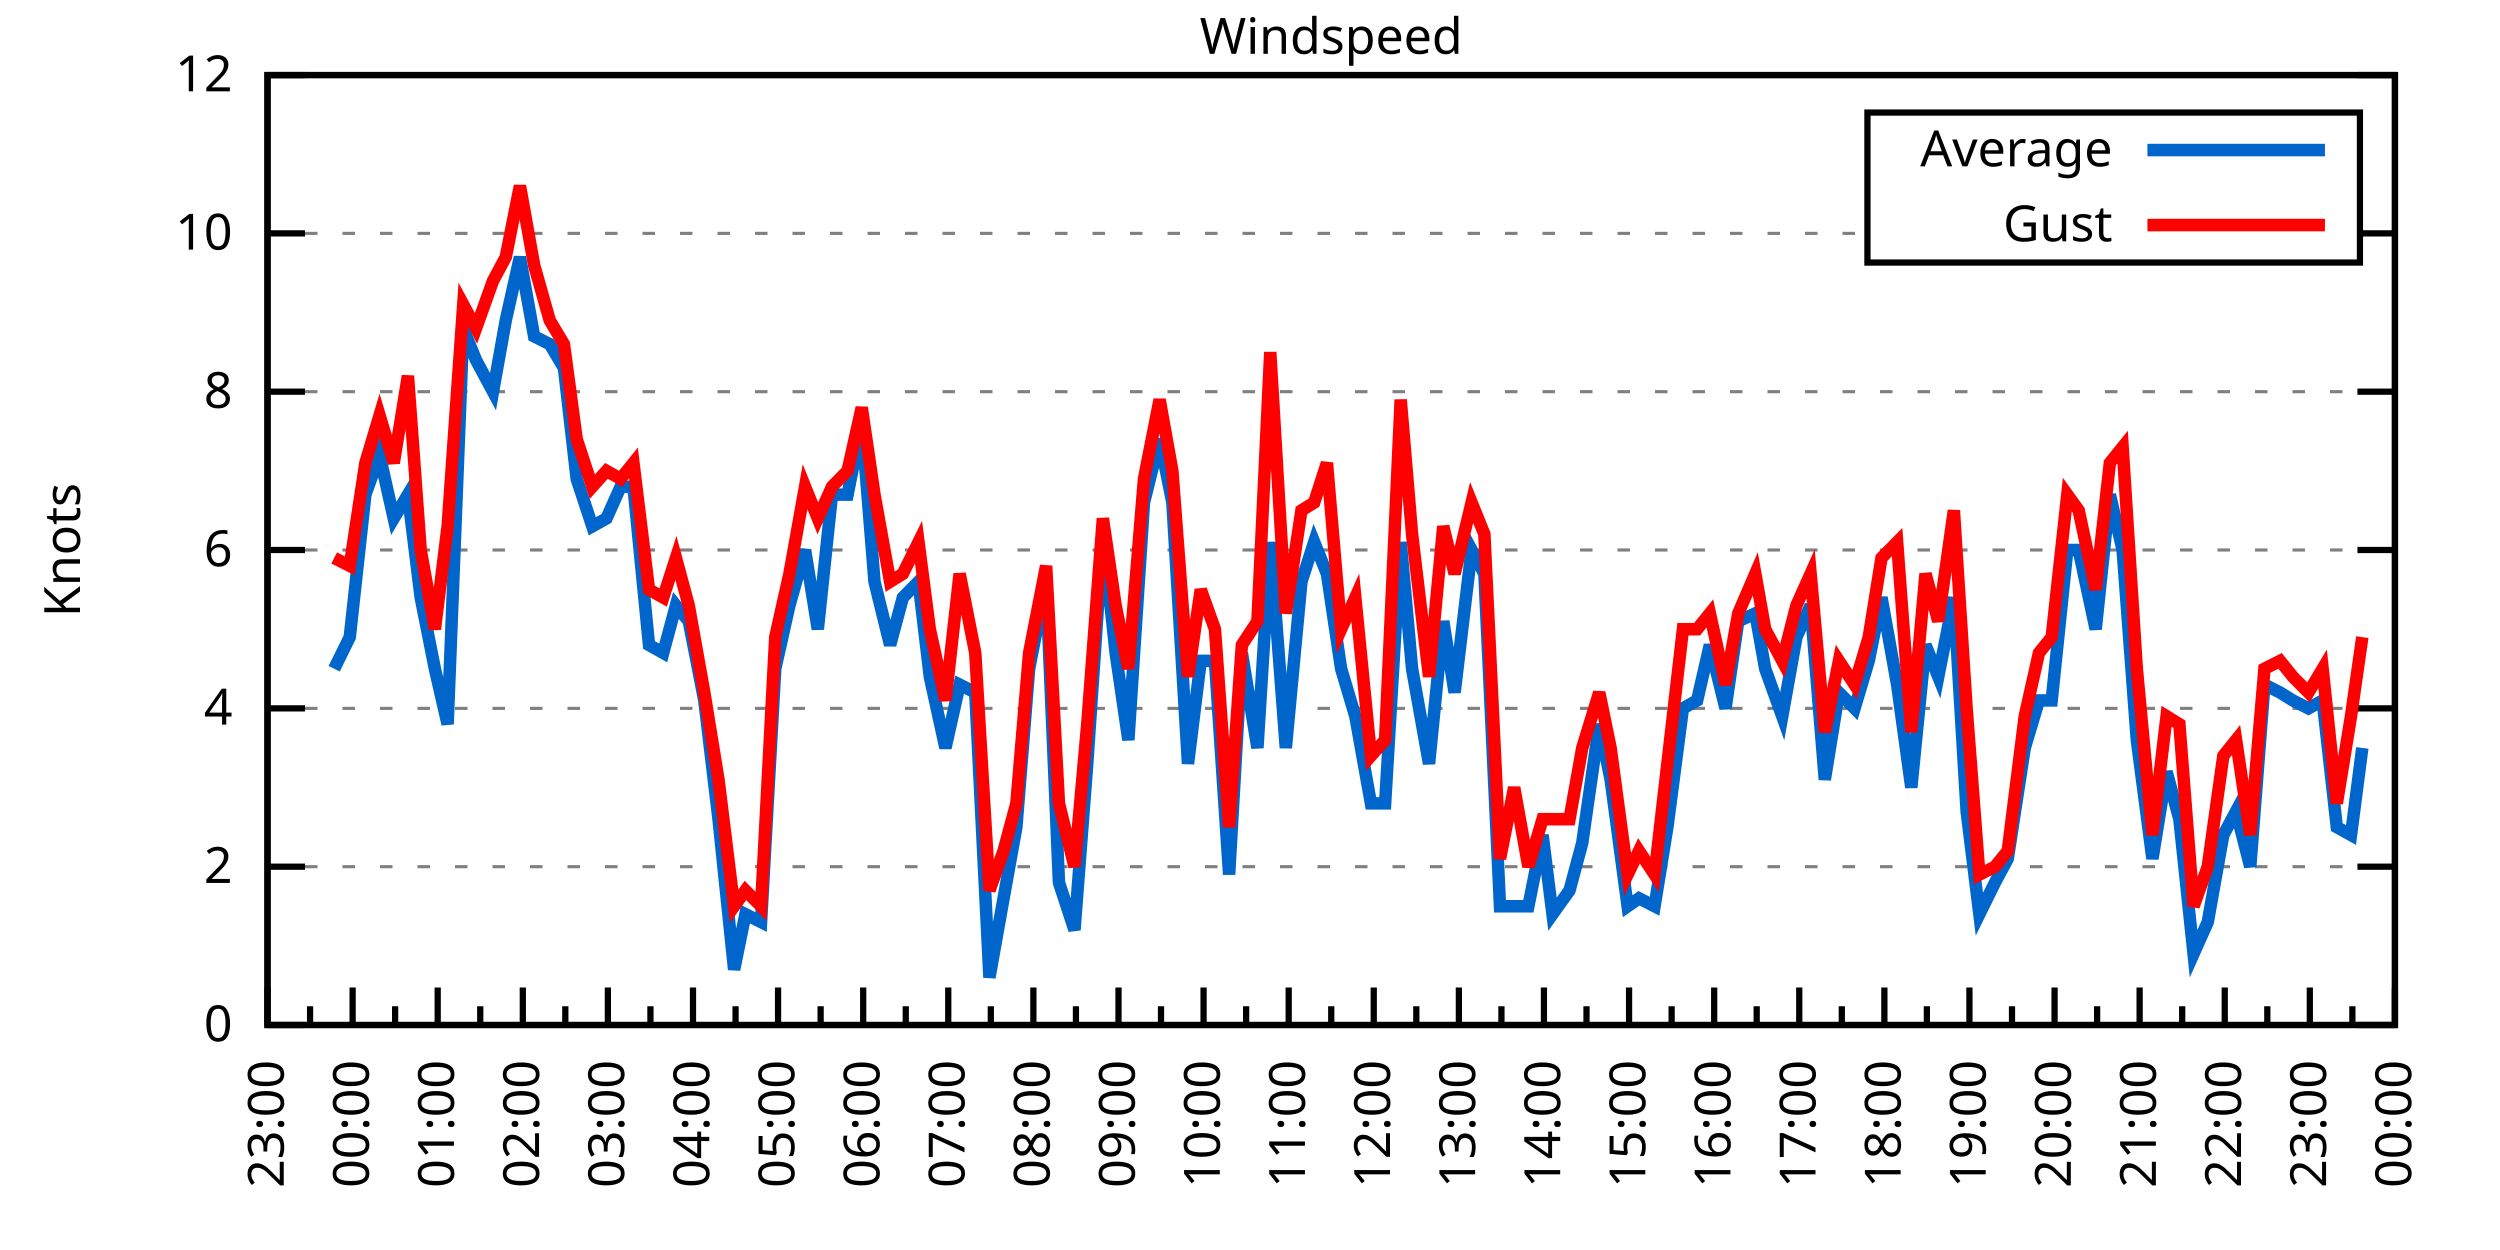
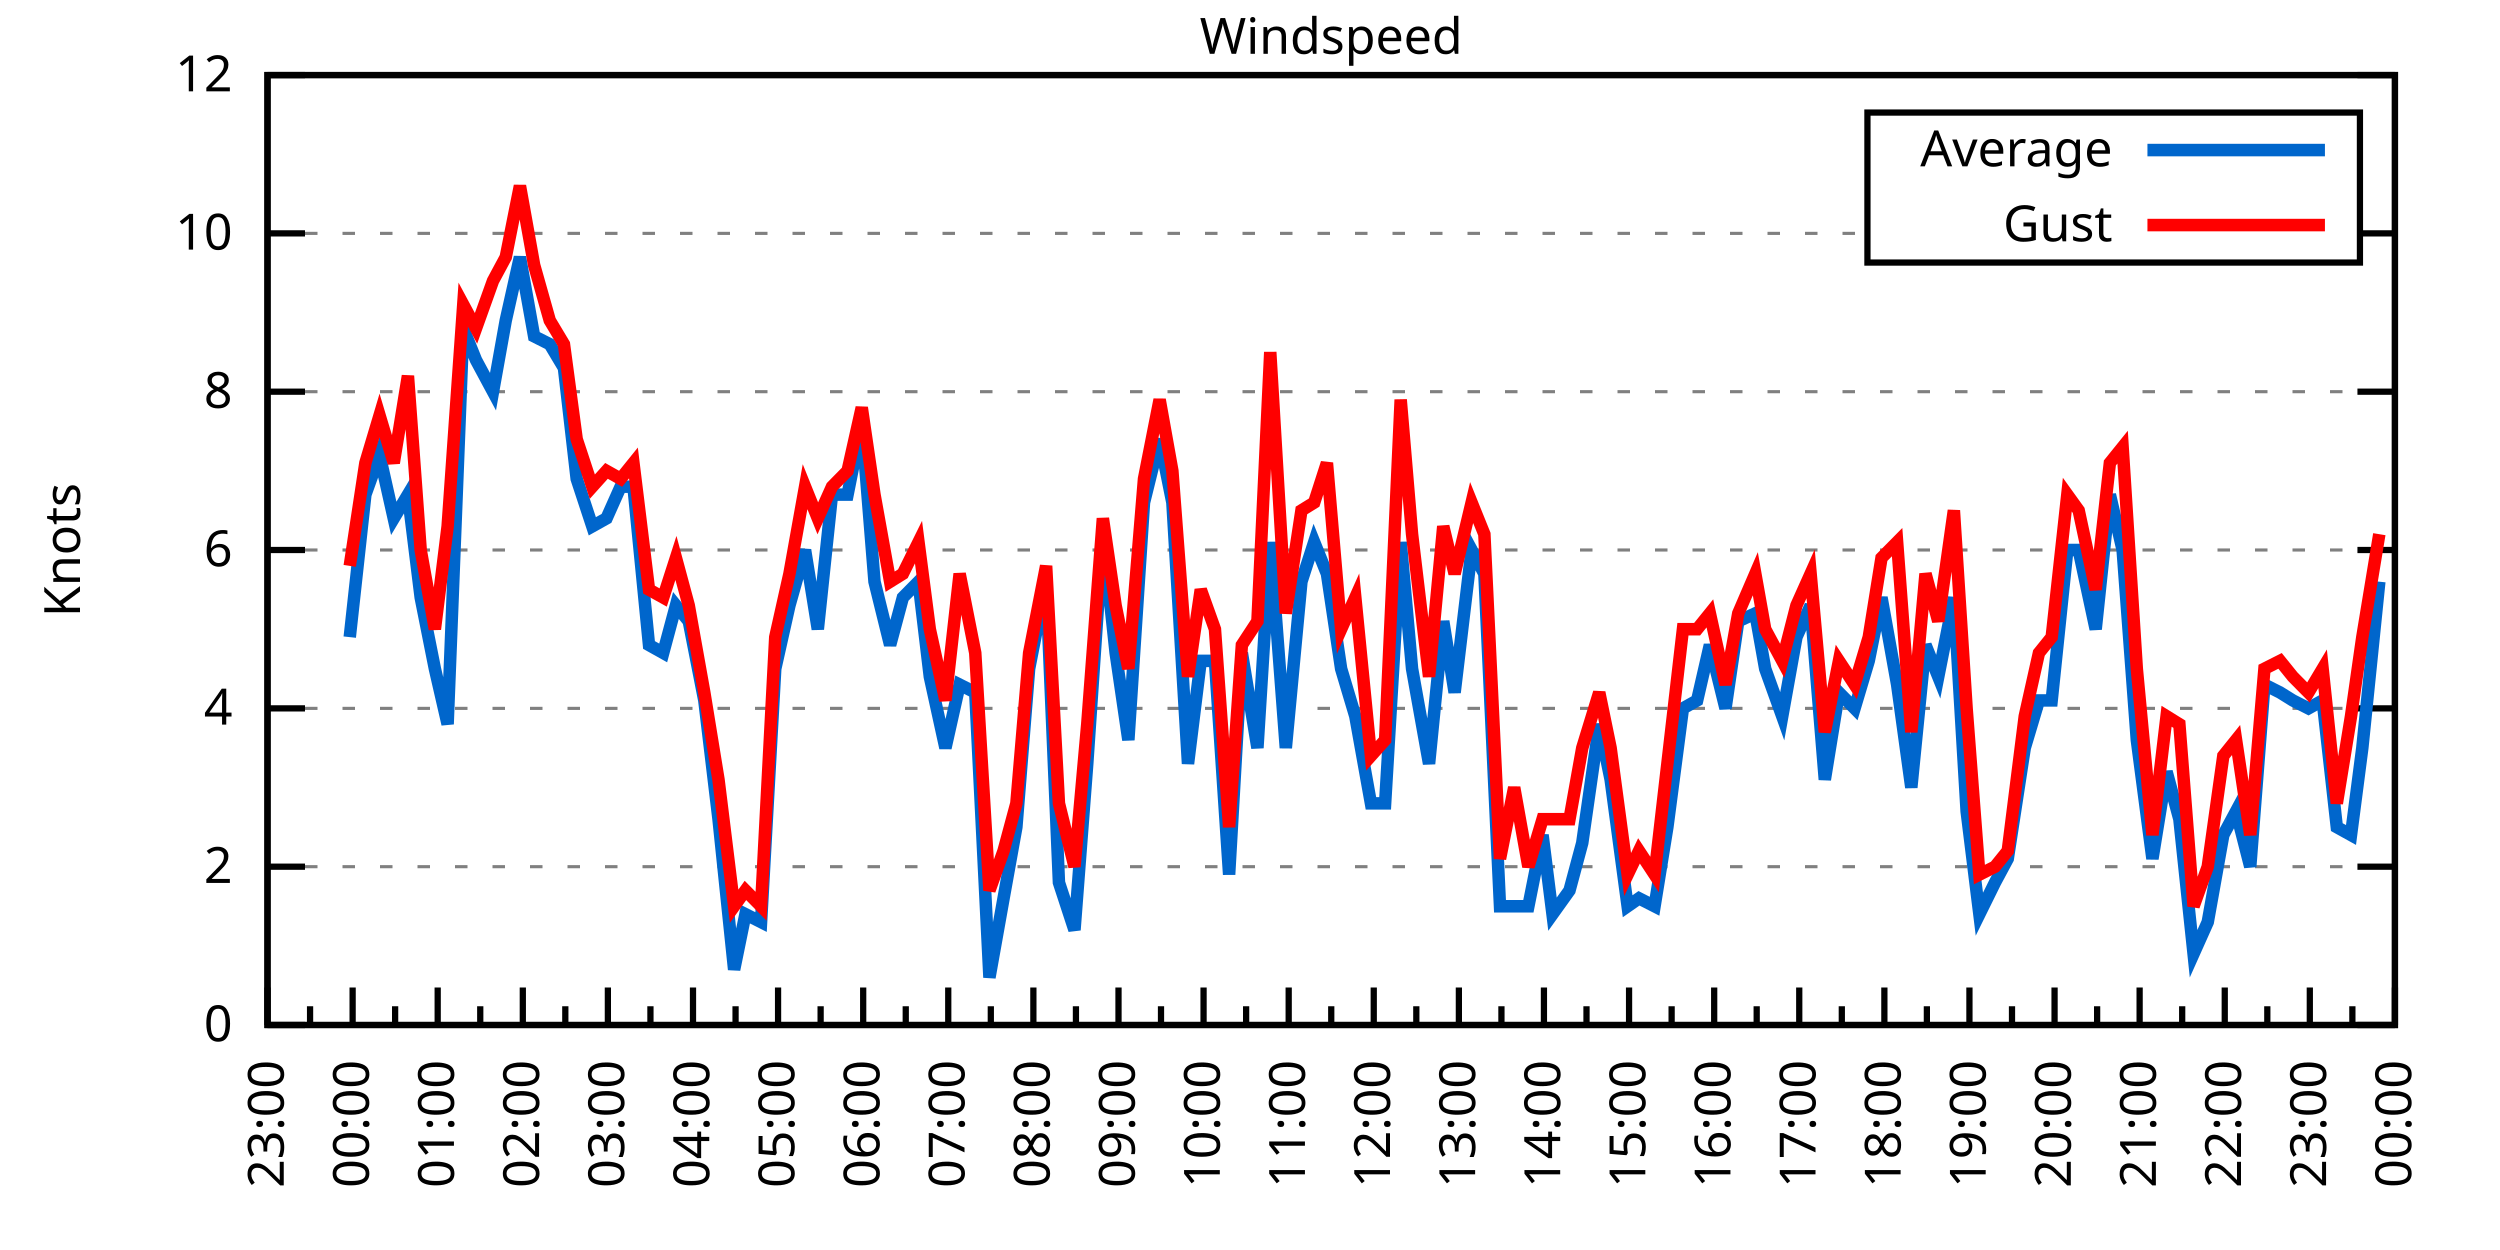
<svg xmlns="http://www.w3.org/2000/svg" xmlns:xlink="http://www.w3.org/1999/xlink" width="400" height="200" viewBox="0 0 400 200">
  <g id="gnuplot_canvas">
    <rect x="0" y="0" width="400" height="200" fill="none" />
    <defs>
      <circle id="gpDot" r="0.5" stroke-width="0.5" stroke="currentColor" />
      <path id="gpPt0" stroke-width="0.333" stroke="currentColor" d="M-1,0 h2 M0,-1 v2" />
      <path id="gpPt1" stroke-width="0.333" stroke="currentColor" d="M-1,-1 L1,1 M1,-1 L-1,1" />
      <path id="gpPt2" stroke-width="0.333" stroke="currentColor" d="M-1,0 L1,0 M0,-1 L0,1 M-1,-1 L1,1 M-1,1 L1,-1" />
      <rect id="gpPt3" stroke-width="0.333" stroke="currentColor" x="-1" y="-1" width="2" height="2" />
      <rect id="gpPt4" stroke-width="0.333" stroke="currentColor" fill="currentColor" x="-1" y="-1" width="2" height="2" />
      <circle id="gpPt5" stroke-width="0.333" stroke="currentColor" cx="0" cy="0" r="1" />
      <use xlink:href="#gpPt5" id="gpPt6" fill="currentColor" stroke="none" />
      <path id="gpPt7" stroke-width="0.333" stroke="currentColor" d="M0,-1.33 L-1.33,0.67 L1.33,0.67 z" />
      <use xlink:href="#gpPt7" id="gpPt8" fill="currentColor" stroke="none" />
      <use xlink:href="#gpPt7" id="gpPt9" stroke="currentColor" transform="rotate(180)" />
      <use xlink:href="#gpPt9" id="gpPt10" fill="currentColor" stroke="none" />
      <use xlink:href="#gpPt3" id="gpPt11" stroke="currentColor" transform="rotate(45)" />
      <use xlink:href="#gpPt11" id="gpPt12" fill="currentColor" stroke="none" />
      <path id="gpPt13" stroke-width="0.333" stroke="currentColor" d="M0,1.330 L1.265,0.411 L0.782,-1.067 L-0.782,-1.076 L-1.265,0.411 z" />
      <use xlink:href="#gpPt13" id="gpPt14" fill="currentColor" stroke="none" />
      <filter id="textbox" filterUnits="objectBoundingBox" x="0" y="0" height="1" width="1">
        <feFlood flood-color="white" flood-opacity="1" result="bgnd" />
        <feComposite in="SourceGraphic" in2="bgnd" operator="atop" />
      </filter>
      <filter id="greybox" filterUnits="objectBoundingBox" x="0" y="0" height="1" width="1">
        <feFlood flood-color="lightgrey" flood-opacity="1" result="grey" />
        <feComposite in="SourceGraphic" in2="grey" operator="atop" />
      </filter>
    </defs>
    <g fill="none" color="white" stroke="currentColor" stroke-width="1.00" stroke-linecap="butt" stroke-linejoin="miter">
</g>
    <g fill="none" color="black" stroke="currentColor" stroke-width="1.00" stroke-linecap="butt" stroke-linejoin="miter">
      <g stroke="none" shape-rendering="crispEdges">
        <polygon fill="rgb(255, 255, 255)" points="42.80,164.00 383.18,164.00 383.18,12.02 42.80,12.02 " />
      </g>
    </g>
    <g fill="none" color="black" stroke="currentColor" stroke-width="1.00" stroke-linecap="butt" stroke-linejoin="miter">
</g>
    <g fill="none" color="black" stroke="black" stroke-width="0.50" stroke-linecap="butt" stroke-linejoin="miter">
</g>
    <g fill="none" color="gray" stroke="currentColor" stroke-width="0.50" stroke-linecap="butt" stroke-linejoin="miter">
      <path stroke="gray" stroke-dasharray="2,4" class="gridline" d="M42.80,164.00 L383.19,164.00  " />
    </g>
    <g fill="none" color="gray" stroke="gray" stroke-width="1.00" stroke-linecap="butt" stroke-linejoin="miter">
</g>
    <g fill="none" color="black" stroke="currentColor" stroke-width="1.00" stroke-linecap="butt" stroke-linejoin="miter">
      <path stroke="black" d="M42.80,164.00 L48.80,164.00 M383.19,164.00 L377.19,164.00  " />
      <g transform="translate(37.20,166.60)" stroke="none" fill="black" font-family="Sans" font-size="8.00" text-anchor="end">
        <text>
          <tspan font-family="Sans"> 0</tspan>
        </text>
      </g>
    </g>
    <g fill="none" color="black" stroke="currentColor" stroke-width="1.00" stroke-linecap="butt" stroke-linejoin="miter">
</g>
    <g fill="none" color="black" stroke="black" stroke-width="0.50" stroke-linecap="butt" stroke-linejoin="miter">
</g>
    <g fill="none" color="gray" stroke="currentColor" stroke-width="0.50" stroke-linecap="butt" stroke-linejoin="miter">
      <path stroke="gray" stroke-dasharray="2,4" class="gridline" d="M42.80,138.67 L383.19,138.67  " />
    </g>
    <g fill="none" color="gray" stroke="gray" stroke-width="1.00" stroke-linecap="butt" stroke-linejoin="miter">
</g>
    <g fill="none" color="black" stroke="currentColor" stroke-width="1.00" stroke-linecap="butt" stroke-linejoin="miter">
      <path stroke="black" d="M42.80,138.67 L48.80,138.67 M383.19,138.67 L377.19,138.67  " />
      <g transform="translate(37.20,141.27)" stroke="none" fill="black" font-family="Sans" font-size="8.00" text-anchor="end">
        <text>
          <tspan font-family="Sans"> 2</tspan>
        </text>
      </g>
    </g>
    <g fill="none" color="black" stroke="currentColor" stroke-width="1.00" stroke-linecap="butt" stroke-linejoin="miter">
</g>
    <g fill="none" color="black" stroke="black" stroke-width="0.50" stroke-linecap="butt" stroke-linejoin="miter">
</g>
    <g fill="none" color="gray" stroke="currentColor" stroke-width="0.50" stroke-linecap="butt" stroke-linejoin="miter">
      <path stroke="gray" stroke-dasharray="2,4" class="gridline" d="M42.80,113.34 L383.19,113.34  " />
    </g>
    <g fill="none" color="gray" stroke="gray" stroke-width="1.00" stroke-linecap="butt" stroke-linejoin="miter">
</g>
    <g fill="none" color="black" stroke="currentColor" stroke-width="1.00" stroke-linecap="butt" stroke-linejoin="miter">
      <path stroke="black" d="M42.80,113.34 L48.80,113.34 M383.19,113.34 L377.19,113.34  " />
      <g transform="translate(37.20,115.94)" stroke="none" fill="black" font-family="Sans" font-size="8.00" text-anchor="end">
        <text>
          <tspan font-family="Sans"> 4</tspan>
        </text>
      </g>
    </g>
    <g fill="none" color="black" stroke="currentColor" stroke-width="1.00" stroke-linecap="butt" stroke-linejoin="miter">
</g>
    <g fill="none" color="black" stroke="black" stroke-width="0.50" stroke-linecap="butt" stroke-linejoin="miter">
</g>
    <g fill="none" color="gray" stroke="currentColor" stroke-width="0.50" stroke-linecap="butt" stroke-linejoin="miter">
      <path stroke="gray" stroke-dasharray="2,4" class="gridline" d="M42.80,88.00 L383.19,88.00  " />
    </g>
    <g fill="none" color="gray" stroke="gray" stroke-width="1.00" stroke-linecap="butt" stroke-linejoin="miter">
</g>
    <g fill="none" color="black" stroke="currentColor" stroke-width="1.00" stroke-linecap="butt" stroke-linejoin="miter">
      <path stroke="black" d="M42.80,88.00 L48.80,88.00 M383.19,88.00 L377.19,88.00  " />
      <g transform="translate(37.20,90.60)" stroke="none" fill="black" font-family="Sans" font-size="8.00" text-anchor="end">
        <text>
          <tspan font-family="Sans"> 6</tspan>
        </text>
      </g>
    </g>
    <g fill="none" color="black" stroke="currentColor" stroke-width="1.00" stroke-linecap="butt" stroke-linejoin="miter">
</g>
    <g fill="none" color="black" stroke="black" stroke-width="0.50" stroke-linecap="butt" stroke-linejoin="miter">
</g>
    <g fill="none" color="gray" stroke="currentColor" stroke-width="0.50" stroke-linecap="butt" stroke-linejoin="miter">
      <path stroke="gray" stroke-dasharray="2,4" class="gridline" d="M42.80,62.67 L383.19,62.67  " />
    </g>
    <g fill="none" color="gray" stroke="gray" stroke-width="1.00" stroke-linecap="butt" stroke-linejoin="miter">
</g>
    <g fill="none" color="black" stroke="currentColor" stroke-width="1.00" stroke-linecap="butt" stroke-linejoin="miter">
      <path stroke="black" d="M42.80,62.67 L48.80,62.67 M383.19,62.67 L377.19,62.67  " />
      <g transform="translate(37.20,65.27)" stroke="none" fill="black" font-family="Sans" font-size="8.00" text-anchor="end">
        <text>
          <tspan font-family="Sans"> 8</tspan>
        </text>
      </g>
    </g>
    <g fill="none" color="black" stroke="currentColor" stroke-width="1.00" stroke-linecap="butt" stroke-linejoin="miter">
</g>
    <g fill="none" color="black" stroke="black" stroke-width="0.50" stroke-linecap="butt" stroke-linejoin="miter">
</g>
    <g fill="none" color="gray" stroke="currentColor" stroke-width="0.50" stroke-linecap="butt" stroke-linejoin="miter">
      <path stroke="gray" stroke-dasharray="2,4" class="gridline" d="M42.80,37.34 L298.79,37.34 M377.59,37.34 L383.19,37.34  " />
    </g>
    <g fill="none" color="gray" stroke="gray" stroke-width="1.00" stroke-linecap="butt" stroke-linejoin="miter">
</g>
    <g fill="none" color="black" stroke="currentColor" stroke-width="1.00" stroke-linecap="butt" stroke-linejoin="miter">
      <path stroke="black" d="M42.80,37.34 L48.80,37.34 M383.19,37.34 L377.19,37.34  " />
      <g transform="translate(37.20,39.94)" stroke="none" fill="black" font-family="Sans" font-size="8.00" text-anchor="end">
        <text>
          <tspan font-family="Sans"> 10</tspan>
        </text>
      </g>
    </g>
    <g fill="none" color="black" stroke="currentColor" stroke-width="1.00" stroke-linecap="butt" stroke-linejoin="miter">
</g>
    <g fill="none" color="black" stroke="black" stroke-width="0.50" stroke-linecap="butt" stroke-linejoin="miter">
</g>
    <g fill="none" color="gray" stroke="currentColor" stroke-width="0.50" stroke-linecap="butt" stroke-linejoin="miter">
      <path stroke="gray" stroke-dasharray="2,4" class="gridline" d="M42.80,12.01 L383.19,12.01  " />
    </g>
    <g fill="none" color="gray" stroke="gray" stroke-width="1.00" stroke-linecap="butt" stroke-linejoin="miter">
</g>
    <g fill="none" color="black" stroke="currentColor" stroke-width="1.00" stroke-linecap="butt" stroke-linejoin="miter">
      <path stroke="black" d="M42.80,12.01 L48.80,12.01 M383.19,12.01 L377.19,12.01  " />
      <g transform="translate(37.20,14.61)" stroke="none" fill="black" font-family="Sans" font-size="8.00" text-anchor="end">
        <text>
          <tspan font-family="Sans"> 12</tspan>
        </text>
      </g>
    </g>
    <g fill="none" color="black" stroke="currentColor" stroke-width="1.00" stroke-linecap="butt" stroke-linejoin="miter">
      <path stroke="black" d="M42.80,164.00 L42.80,158.00  " />
      <g transform="translate(45.40,169.60) rotate(270)" stroke="none" fill="black" font-family="Sans" font-size="8.00" text-anchor="end">
        <text>
          <tspan font-family="Sans">23:00</tspan>
        </text>
      </g>
    </g>
    <g fill="none" color="black" stroke="currentColor" stroke-width="1.00" stroke-linecap="butt" stroke-linejoin="miter">
      <path stroke="black" d="M49.61,164.00 L49.61,161.00 M56.42,164.00 L56.42,158.00  " />
      <g transform="translate(59.02,169.60) rotate(270)" stroke="none" fill="black" font-family="Sans" font-size="8.00" text-anchor="end">
        <text>
          <tspan font-family="Sans">00:00</tspan>
        </text>
      </g>
    </g>
    <g fill="none" color="black" stroke="currentColor" stroke-width="1.00" stroke-linecap="butt" stroke-linejoin="miter">
      <path stroke="black" d="M63.22,164.00 L63.22,161.00 M70.03,164.00 L70.03,158.00  " />
      <g transform="translate(72.63,169.60) rotate(270)" stroke="none" fill="black" font-family="Sans" font-size="8.00" text-anchor="end">
        <text>
          <tspan font-family="Sans">01:00</tspan>
        </text>
      </g>
    </g>
    <g fill="none" color="black" stroke="currentColor" stroke-width="1.00" stroke-linecap="butt" stroke-linejoin="miter">
      <path stroke="black" d="M76.84,164.00 L76.84,161.00 M83.65,164.00 L83.65,158.00  " />
      <g transform="translate(86.25,169.60) rotate(270)" stroke="none" fill="black" font-family="Sans" font-size="8.00" text-anchor="end">
        <text>
          <tspan font-family="Sans">02:00</tspan>
        </text>
      </g>
    </g>
    <g fill="none" color="black" stroke="currentColor" stroke-width="1.00" stroke-linecap="butt" stroke-linejoin="miter">
      <path stroke="black" d="M90.45,164.00 L90.45,161.00 M97.26,164.00 L97.26,158.00  " />
      <g transform="translate(99.86,169.60) rotate(270)" stroke="none" fill="black" font-family="Sans" font-size="8.00" text-anchor="end">
        <text>
          <tspan font-family="Sans">03:00</tspan>
        </text>
      </g>
    </g>
    <g fill="none" color="black" stroke="currentColor" stroke-width="1.00" stroke-linecap="butt" stroke-linejoin="miter">
      <path stroke="black" d="M104.07,164.00 L104.07,161.00 M110.88,164.00 L110.88,158.00  " />
      <g transform="translate(113.48,169.60) rotate(270)" stroke="none" fill="black" font-family="Sans" font-size="8.00" text-anchor="end">
        <text>
          <tspan font-family="Sans">04:00</tspan>
        </text>
      </g>
    </g>
    <g fill="none" color="black" stroke="currentColor" stroke-width="1.00" stroke-linecap="butt" stroke-linejoin="miter">
      <path stroke="black" d="M117.69,164.00 L117.69,161.00 M124.49,164.00 L124.49,158.00  " />
      <g transform="translate(127.09,169.60) rotate(270)" stroke="none" fill="black" font-family="Sans" font-size="8.00" text-anchor="end">
        <text>
          <tspan font-family="Sans">05:00</tspan>
        </text>
      </g>
    </g>
    <g fill="none" color="black" stroke="currentColor" stroke-width="1.00" stroke-linecap="butt" stroke-linejoin="miter">
      <path stroke="black" d="M131.30,164.00 L131.30,161.00 M138.11,164.00 L138.11,158.00  " />
      <g transform="translate(140.71,169.60) rotate(270)" stroke="none" fill="black" font-family="Sans" font-size="8.00" text-anchor="end">
        <text>
          <tspan font-family="Sans">06:00</tspan>
        </text>
      </g>
    </g>
    <g fill="none" color="black" stroke="currentColor" stroke-width="1.00" stroke-linecap="butt" stroke-linejoin="miter">
      <path stroke="black" d="M144.92,164.00 L144.92,161.00 M151.72,164.00 L151.72,158.00  " />
      <g transform="translate(154.32,169.60) rotate(270)" stroke="none" fill="black" font-family="Sans" font-size="8.00" text-anchor="end">
        <text>
          <tspan font-family="Sans">07:00</tspan>
        </text>
      </g>
    </g>
    <g fill="none" color="black" stroke="currentColor" stroke-width="1.00" stroke-linecap="butt" stroke-linejoin="miter">
      <path stroke="black" d="M158.53,164.00 L158.53,161.00 M165.34,164.00 L165.34,158.00  " />
      <g transform="translate(167.94,169.60) rotate(270)" stroke="none" fill="black" font-family="Sans" font-size="8.00" text-anchor="end">
        <text>
          <tspan font-family="Sans">08:00</tspan>
        </text>
      </g>
    </g>
    <g fill="none" color="black" stroke="currentColor" stroke-width="1.00" stroke-linecap="butt" stroke-linejoin="miter">
      <path stroke="black" d="M172.15,164.00 L172.15,161.00 M178.96,164.00 L178.96,158.00  " />
      <g transform="translate(181.56,169.60) rotate(270)" stroke="none" fill="black" font-family="Sans" font-size="8.00" text-anchor="end">
        <text>
          <tspan font-family="Sans">09:00</tspan>
        </text>
      </g>
    </g>
    <g fill="none" color="black" stroke="currentColor" stroke-width="1.00" stroke-linecap="butt" stroke-linejoin="miter">
      <path stroke="black" d="M185.76,164.00 L185.76,161.00 M192.57,164.00 L192.57,158.00  " />
      <g transform="translate(195.17,169.60) rotate(270)" stroke="none" fill="black" font-family="Sans" font-size="8.00" text-anchor="end">
        <text>
          <tspan font-family="Sans">10:00</tspan>
        </text>
      </g>
    </g>
    <g fill="none" color="black" stroke="currentColor" stroke-width="1.00" stroke-linecap="butt" stroke-linejoin="miter">
      <path stroke="black" d="M199.38,164.00 L199.38,161.00 M206.19,164.00 L206.19,158.00  " />
      <g transform="translate(208.79,169.60) rotate(270)" stroke="none" fill="black" font-family="Sans" font-size="8.00" text-anchor="end">
        <text>
          <tspan font-family="Sans">11:00</tspan>
        </text>
      </g>
    </g>
    <g fill="none" color="black" stroke="currentColor" stroke-width="1.00" stroke-linecap="butt" stroke-linejoin="miter">
      <path stroke="black" d="M213.00,164.00 L213.00,161.00 M219.80,164.00 L219.80,158.00  " />
      <g transform="translate(222.40,169.60) rotate(270)" stroke="none" fill="black" font-family="Sans" font-size="8.00" text-anchor="end">
        <text>
          <tspan font-family="Sans">12:00</tspan>
        </text>
      </g>
    </g>
    <g fill="none" color="black" stroke="currentColor" stroke-width="1.00" stroke-linecap="butt" stroke-linejoin="miter">
      <path stroke="black" d="M226.61,164.00 L226.61,161.00 M233.42,164.00 L233.42,158.00  " />
      <g transform="translate(236.02,169.60) rotate(270)" stroke="none" fill="black" font-family="Sans" font-size="8.00" text-anchor="end">
        <text>
          <tspan font-family="Sans">13:00</tspan>
        </text>
      </g>
    </g>
    <g fill="none" color="black" stroke="currentColor" stroke-width="1.00" stroke-linecap="butt" stroke-linejoin="miter">
      <path stroke="black" d="M240.23,164.00 L240.23,161.00 M247.03,164.00 L247.03,158.00  " />
      <g transform="translate(249.63,169.60) rotate(270)" stroke="none" fill="black" font-family="Sans" font-size="8.00" text-anchor="end">
        <text>
          <tspan font-family="Sans">14:00</tspan>
        </text>
      </g>
    </g>
    <g fill="none" color="black" stroke="currentColor" stroke-width="1.00" stroke-linecap="butt" stroke-linejoin="miter">
      <path stroke="black" d="M253.84,164.00 L253.84,161.00 M260.65,164.00 L260.65,158.00  " />
      <g transform="translate(263.25,169.60) rotate(270)" stroke="none" fill="black" font-family="Sans" font-size="8.00" text-anchor="end">
        <text>
          <tspan font-family="Sans">15:00</tspan>
        </text>
      </g>
    </g>
    <g fill="none" color="black" stroke="currentColor" stroke-width="1.00" stroke-linecap="butt" stroke-linejoin="miter">
      <path stroke="black" d="M267.46,164.00 L267.46,161.00 M274.27,164.00 L274.27,158.00  " />
      <g transform="translate(276.87,169.60) rotate(270)" stroke="none" fill="black" font-family="Sans" font-size="8.00" text-anchor="end">
        <text>
          <tspan font-family="Sans">16:00</tspan>
        </text>
      </g>
    </g>
    <g fill="none" color="black" stroke="currentColor" stroke-width="1.00" stroke-linecap="butt" stroke-linejoin="miter">
      <path stroke="black" d="M281.07,164.00 L281.07,161.00 M287.88,164.00 L287.88,158.00  " />
      <g transform="translate(290.48,169.60) rotate(270)" stroke="none" fill="black" font-family="Sans" font-size="8.00" text-anchor="end">
        <text>
          <tspan font-family="Sans">17:00</tspan>
        </text>
      </g>
    </g>
    <g fill="none" color="black" stroke="currentColor" stroke-width="1.00" stroke-linecap="butt" stroke-linejoin="miter">
      <path stroke="black" d="M294.69,164.00 L294.69,161.00 M301.50,164.00 L301.50,158.00  " />
      <g transform="translate(304.10,169.60) rotate(270)" stroke="none" fill="black" font-family="Sans" font-size="8.00" text-anchor="end">
        <text>
          <tspan font-family="Sans">18:00</tspan>
        </text>
      </g>
    </g>
    <g fill="none" color="black" stroke="currentColor" stroke-width="1.00" stroke-linecap="butt" stroke-linejoin="miter">
      <path stroke="black" d="M308.30,164.00 L308.30,161.00 M315.11,164.00 L315.11,158.00  " />
      <g transform="translate(317.71,169.60) rotate(270)" stroke="none" fill="black" font-family="Sans" font-size="8.00" text-anchor="end">
        <text>
          <tspan font-family="Sans">19:00</tspan>
        </text>
      </g>
    </g>
    <g fill="none" color="black" stroke="currentColor" stroke-width="1.00" stroke-linecap="butt" stroke-linejoin="miter">
      <path stroke="black" d="M321.92,164.00 L321.92,161.00 M328.73,164.00 L328.73,158.00  " />
      <g transform="translate(331.33,169.60) rotate(270)" stroke="none" fill="black" font-family="Sans" font-size="8.00" text-anchor="end">
        <text>
          <tspan font-family="Sans">20:00</tspan>
        </text>
      </g>
    </g>
    <g fill="none" color="black" stroke="currentColor" stroke-width="1.00" stroke-linecap="butt" stroke-linejoin="miter">
      <path stroke="black" d="M335.54,164.00 L335.54,161.00 M342.34,164.00 L342.34,158.00  " />
      <g transform="translate(344.94,169.60) rotate(270)" stroke="none" fill="black" font-family="Sans" font-size="8.00" text-anchor="end">
        <text>
          <tspan font-family="Sans">21:00</tspan>
        </text>
      </g>
    </g>
    <g fill="none" color="black" stroke="currentColor" stroke-width="1.00" stroke-linecap="butt" stroke-linejoin="miter">
      <path stroke="black" d="M349.15,164.00 L349.15,161.00 M355.96,164.00 L355.96,158.00  " />
      <g transform="translate(358.56,169.60) rotate(270)" stroke="none" fill="black" font-family="Sans" font-size="8.00" text-anchor="end">
        <text>
          <tspan font-family="Sans">22:00</tspan>
        </text>
      </g>
    </g>
    <g fill="none" color="black" stroke="currentColor" stroke-width="1.00" stroke-linecap="butt" stroke-linejoin="miter">
      <path stroke="black" d="M362.77,164.00 L362.77,161.00 M369.57,164.00 L369.57,158.00  " />
      <g transform="translate(372.17,169.60) rotate(270)" stroke="none" fill="black" font-family="Sans" font-size="8.00" text-anchor="end">
        <text>
          <tspan font-family="Sans">23:00</tspan>
        </text>
      </g>
    </g>
    <g fill="none" color="black" stroke="currentColor" stroke-width="1.00" stroke-linecap="butt" stroke-linejoin="miter">
      <path stroke="black" d="M376.38,164.00 L376.38,161.00 M383.19,164.00 L383.19,158.00  " />
      <g transform="translate(385.79,169.60) rotate(270)" stroke="none" fill="black" font-family="Sans" font-size="8.00" text-anchor="end">
        <text>
          <tspan font-family="Sans">00:00</tspan>
        </text>
      </g>
    </g>
    <g fill="none" color="black" stroke="currentColor" stroke-width="1.00" stroke-linecap="butt" stroke-linejoin="miter">
</g>
    <g fill="none" color="black" stroke="currentColor" stroke-width="1.00" stroke-linecap="butt" stroke-linejoin="miter">
      <path stroke="black" d="M42.80,12.01 L42.80,164.00 L383.19,164.00 L383.19,12.01 L42.80,12.01 Z  " />
    </g>
    <g fill="none" color="black" stroke="currentColor" stroke-width="1.00" stroke-linecap="butt" stroke-linejoin="miter">
      <g transform="translate(12.80,88.01) rotate(270)" stroke="none" fill="black" font-family="Sans" font-size="8.00" text-anchor="middle">
        <text>
          <tspan font-family="Sans">Knots</tspan>
        </text>
      </g>
    </g>
    <g fill="none" color="black" stroke="currentColor" stroke-width="1.00" stroke-linecap="butt" stroke-linejoin="miter">
</g>
    <g fill="none" color="black" stroke="currentColor" stroke-width="1.00" stroke-linecap="butt" stroke-linejoin="miter">
      <path stroke="black" d="M298.79,42.01 L298.79,18.01 L377.59,18.01 L377.59,42.01 L298.79,42.01 Z  " />
    </g>
    <g id="Windspeed_plot_1">
      <g fill="none" color="white" stroke="black" stroke-width="2.00" stroke-linecap="butt" stroke-linejoin="miter">
</g>
      <g fill="none" color="black" stroke="currentColor" stroke-width="2.00" stroke-linecap="butt" stroke-linejoin="miter">
        <g transform="translate(337.99,26.61)" stroke="none" fill="black" font-family="Sans" font-size="8.00" text-anchor="end">
          <text>
            <tspan font-family="Sans">Average</tspan>
          </text>
        </g>
      </g>
      <g fill="none" color="black" stroke="currentColor" stroke-width="2.00" stroke-linecap="butt" stroke-linejoin="miter">
-         <path stroke="rgb(  0, 102, 204)" d="M343.59,24.01 L371.99,24.01 M53.47,107.00 L55.96,101.94 L58.46,79.14 L60.73,72.81 L63.00,82.94 L65.27,79.14   L67.31,95.60 L69.58,107.00 L71.62,115.87 L74.12,52.54 L76.16,57.61 L78.88,62.67 L80.92,51.27 L83.19,41.14   L85.46,53.81 L87.96,55.07 L90.23,58.87 L92.27,76.61 L94.77,84.21 L97.04,82.94 L99.30,77.87 L101.35,77.87   L103.84,103.20 L106.11,104.47 L108.15,96.87 L110.20,99.40 L112.69,112.07 L114.96,131.07 L117.46,155.13 L119.27,146.27   L121.77,147.53 L124.04,107.00 L126.31,96.87 L128.81,88.00 L130.85,100.67 L133.12,79.14 L135.61,79.14 L137.88,67.74   L139.92,93.07 L142.42,103.20 L144.46,95.60 L146.96,93.07 L148.77,108.27 L151.27,119.67 L153.54,109.54 L156.04,110.80   L158.31,156.40 L160.57,143.73 L162.62,132.34 L164.66,107.00 L167.38,93.07 L169.43,141.20 L171.92,148.80 L173.96,122.20   L176.46,85.47 L178.50,104.47 L180.54,118.40 L183.04,80.41 L185.54,70.27 L187.58,80.41 L190.08,122.20 L192.12,105.74   L194.39,105.74 L196.66,139.93 L198.70,104.47 L201.19,119.67 L203.24,86.74 L205.73,119.67 L208.23,93.07 L210.27,86.74   L212.31,91.80 L214.58,107.00 L216.85,114.60 L219.35,128.54 L221.62,128.54 L224.11,86.74 L225.93,107.00 L228.65,122.20   L230.92,99.40 L232.74,110.80 L235.46,88.00 L237.50,91.80 L240.00,145.00 L242.27,145.00 L244.54,145.00 L246.81,133.60   L248.40,146.27 L251.12,142.47 L253.16,134.87 L255.88,115.87 L257.70,124.74 L260.42,145.00 L262.24,143.73 L264.73,145.00   L266.78,132.34 L269.27,113.34 L271.54,112.07 L273.58,103.20 L276.08,113.34 L278.12,99.40 L280.85,98.14 L282.43,107.00   L285.16,114.60 L287.43,101.94 L289.70,96.87 L291.97,124.74 L294.23,110.80 L296.73,113.34 L299.00,105.74 L301.04,95.60   L303.54,109.54 L305.81,126.00 L308.08,103.20 L310.12,108.27 L312.62,95.60 L314.66,129.80 L316.70,146.27 L319.20,141.20   L321.24,137.40 L323.96,119.67 L326.23,112.07 L328.27,112.07 L330.77,88.00 L332.59,88.00 L335.31,100.67 L337.58,79.14   L339.62,88.00 L341.89,118.40 L344.39,137.40 L346.65,123.47 L348.70,131.07 L350.97,152.60 L353.24,147.53 L355.73,133.60   L357.77,129.80 L360.04,138.67 L362.31,109.54 L364.81,110.80 L366.85,112.07 L369.35,113.34 L371.62,112.07 L373.89,132.34   L376.16,133.60 L377.97,119.67  " />
+         <path stroke="rgb(  0, 102, 204)" d="M343.59,24.01 L371.99,24.01 M55.96,101.94 L58.46,79.14 L60.73,72.81 L63.00,82.94 L65.27,79.14 L67.31,95.60   L69.58,107.00 L71.62,115.87 L74.12,52.54 L76.16,57.61 L78.88,62.67 L80.92,51.27 L83.19,41.14 L85.46,53.81   L87.96,55.07 L90.23,58.87 L92.27,76.61 L94.77,84.21 L97.04,82.94 L99.30,77.87 L101.35,77.87 L103.84,103.20   L106.11,104.47 L108.15,96.87 L110.20,99.40 L112.69,112.07 L114.96,131.07 L117.46,155.13 L119.27,146.27 L121.77,147.53   L124.04,107.00 L126.31,96.87 L128.81,88.00 L130.85,100.67 L133.12,79.14 L135.61,79.14 L137.88,67.74 L139.92,93.07   L142.42,103.20 L144.46,95.60 L146.96,93.07 L148.77,108.27 L151.27,119.67 L153.54,109.54 L156.04,110.80 L158.31,156.40   L160.57,143.73 L162.62,132.34 L164.66,107.00 L167.38,93.07 L169.43,141.20 L171.92,148.80 L173.96,122.20 L176.46,85.47   L178.50,104.47 L180.54,118.40 L183.04,80.41 L185.54,70.27 L187.58,80.41 L190.08,122.20 L192.12,105.74 L194.39,105.74   L196.66,139.93 L198.70,104.47 L201.19,119.67 L203.24,86.74 L205.73,119.67 L208.23,93.07 L210.27,86.74 L212.31,91.80   L214.58,107.00 L216.85,114.60 L219.35,128.54 L221.62,128.54 L224.11,86.74 L225.93,107.00 L228.65,122.20 L230.92,99.40   L232.74,110.80 L235.46,88.00 L237.50,91.80 L240.00,145.00 L242.27,145.00 L244.54,145.00 L246.81,133.60 L248.40,146.27   L251.12,142.47 L253.16,134.87 L255.88,115.87 L257.70,124.74 L260.42,145.00 L262.24,143.73 L264.73,145.00 L266.78,132.34   L269.27,113.34 L271.54,112.07 L273.58,103.20 L276.08,113.34 L278.12,99.40 L280.85,98.14 L282.43,107.00 L285.16,114.60   L287.43,101.94 L289.70,96.87 L291.97,124.74 L294.23,110.80 L296.73,113.34 L299.00,105.74 L301.04,95.60 L303.54,109.54   L305.81,126.00 L308.08,103.20 L310.12,108.27 L312.62,95.60 L314.66,129.80 L316.70,146.27 L319.20,141.20 L321.24,137.40   L323.96,119.67 L326.23,112.07 L328.27,112.07 L330.77,88.00 L332.59,88.00 L335.31,100.67 L337.58,79.14 L339.62,88.00   L341.89,118.40 L344.39,137.40 L346.65,123.47 L348.70,131.07 L350.97,152.60 L353.24,147.53 L355.73,133.60 L357.77,129.80   L360.04,138.67 L362.31,109.54 L364.81,110.80 L366.85,112.07 L369.35,113.34 L371.62,112.07 L373.89,132.34 L376.16,133.60   L377.97,119.67 L380.69,93.07  " />
      </g>
    </g>
    <g id="Windspeed_plot_2">
      <g fill="none" color="black" stroke="currentColor" stroke-width="2.00" stroke-linecap="butt" stroke-linejoin="miter">
        <g transform="translate(337.99,38.61)" stroke="none" fill="black" font-family="Sans" font-size="8.00" text-anchor="end">
          <text>
            <tspan font-family="Sans">Gust</tspan>
          </text>
        </g>
      </g>
      <g fill="none" color="black" stroke="currentColor" stroke-width="2.00" stroke-linecap="butt" stroke-linejoin="miter">
-         <path stroke="rgb(255,   0,   0)" d="M343.59,36.01 L371.99,36.01 M53.47,89.27 L55.96,90.54 L58.46,74.07 L60.73,66.47 L63.00,74.07 L65.27,60.14   L67.31,88.00 L69.58,100.67 L71.62,84.21 L74.12,48.74 L76.16,52.54 L78.88,44.94 L80.92,41.14 L83.19,29.74   L85.46,42.41 L87.96,51.27 L90.23,55.07 L92.27,70.27 L94.77,77.87 L97.04,75.34 L99.30,76.61 L101.35,74.07   L103.84,94.34 L106.11,95.60 L108.15,89.27 L110.20,96.87 L112.69,110.80 L114.96,124.74 L117.46,145.00 L119.27,142.47   L121.77,145.00 L124.04,101.94 L126.31,91.80 L128.81,77.87 L130.85,82.94 L133.12,77.87 L135.61,75.34 L137.88,65.21   L139.92,79.14 L142.42,93.07 L144.46,91.80 L146.96,86.74 L148.77,100.67 L151.27,112.07 L153.54,91.80 L156.04,104.47   L158.31,142.47 L160.57,136.14 L162.62,128.54 L164.66,104.47 L167.38,90.54 L169.43,128.54 L171.92,138.67 L173.96,115.87   L176.46,82.94 L178.50,96.87 L180.54,107.00 L183.04,76.61 L185.54,63.94 L187.58,75.34 L190.08,108.27 L192.12,94.34   L194.39,100.67 L196.66,132.34 L198.70,103.20 L201.19,99.40 L203.24,56.34 L205.73,98.14 L208.23,81.67 L210.27,80.41   L212.31,74.07 L214.58,100.67 L216.85,95.60 L219.35,120.94 L221.62,118.40 L224.11,63.94 L225.93,85.47 L228.65,108.27   L230.92,84.21 L232.74,91.80 L235.46,80.41 L237.50,85.47 L240.00,137.40 L242.27,126.00 L244.54,138.67 L246.81,131.07   L248.40,131.07 L251.12,131.07 L253.16,119.67 L255.88,110.80 L257.70,119.67 L260.42,139.93 L262.24,136.14 L264.73,139.93   L266.78,122.20 L269.27,100.67 L271.54,100.67 L273.58,98.14 L276.08,109.54 L278.12,98.14 L280.85,91.80 L282.43,100.67   L285.16,105.74 L287.43,96.87 L289.70,91.80 L291.97,117.14 L294.23,105.74 L296.73,109.54 L299.00,101.94 L301.04,89.27   L303.54,86.74 L305.81,117.14 L308.08,91.80 L310.12,99.40 L312.62,81.67 L314.66,113.34 L316.70,139.93 L319.20,138.67   L321.24,136.14 L323.96,114.60 L326.23,104.47 L328.27,101.94 L330.77,79.14 L332.59,81.67 L335.31,94.34 L337.58,74.07   L339.62,71.54 L341.89,107.00 L344.39,133.60 L346.65,114.60 L348.70,115.87 L350.97,145.00 L353.24,138.67 L355.73,120.94   L357.77,118.40 L360.04,133.60 L362.31,107.00 L364.81,105.74 L366.85,108.27 L369.35,110.80 L371.62,107.00 L373.89,128.54   L376.16,114.60 L377.97,101.94  " />
+         <path stroke="rgb(255,   0,   0)" d="M343.59,36.01 L371.99,36.01 M55.96,90.54 L58.46,74.07 L60.73,66.47 L63.00,74.07 L65.27,60.14 L67.31,88.00   L69.58,100.67 L71.62,84.21 L74.12,48.74 L76.16,52.54 L78.88,44.94 L80.92,41.14 L83.19,29.74 L85.46,42.41   L87.96,51.27 L90.23,55.07 L92.27,70.27 L94.77,77.87 L97.04,75.34 L99.30,76.61 L101.35,74.07 L103.84,94.34   L106.11,95.60 L108.15,89.27 L110.20,96.87 L112.69,110.80 L114.96,124.74 L117.46,145.00 L119.27,142.47 L121.77,145.00   L124.04,101.94 L126.31,91.80 L128.81,77.87 L130.85,82.94 L133.12,77.87 L135.61,75.34 L137.88,65.21 L139.92,79.14   L142.42,93.07 L144.46,91.80 L146.96,86.74 L148.77,100.67 L151.27,112.07 L153.54,91.80 L156.04,104.47 L158.31,142.47   L160.57,136.14 L162.62,128.54 L164.66,104.47 L167.38,90.54 L169.43,128.54 L171.92,138.67 L173.96,115.87 L176.46,82.94   L178.50,96.87 L180.54,107.00 L183.04,76.61 L185.54,63.94 L187.58,75.34 L190.08,108.27 L192.12,94.34 L194.39,100.67   L196.66,132.34 L198.70,103.20 L201.19,99.40 L203.24,56.34 L205.73,98.14 L208.23,81.67 L210.27,80.41 L212.31,74.07   L214.58,100.67 L216.85,95.60 L219.35,120.94 L221.62,118.40 L224.11,63.94 L225.93,85.47 L228.65,108.27 L230.92,84.21   L232.74,91.80 L235.46,80.41 L237.50,85.47 L240.00,137.40 L242.27,126.00 L244.54,138.67 L246.81,131.07 L248.40,131.07   L251.12,131.07 L253.16,119.67 L255.88,110.80 L257.70,119.67 L260.42,139.93 L262.24,136.14 L264.73,139.93 L266.78,122.20   L269.27,100.67 L271.54,100.67 L273.58,98.14 L276.08,109.54 L278.12,98.14 L280.85,91.80 L282.43,100.67 L285.16,105.74   L287.43,96.87 L289.70,91.80 L291.97,117.14 L294.23,105.74 L296.73,109.54 L299.00,101.94 L301.04,89.27 L303.54,86.74   L305.81,117.14 L308.08,91.80 L310.12,99.40 L312.62,81.67 L314.66,113.34 L316.70,139.93 L319.20,138.67 L321.24,136.14   L323.96,114.60 L326.23,104.47 L328.27,101.94 L330.77,79.14 L332.59,81.67 L335.31,94.34 L337.58,74.07 L339.62,71.54   L341.89,107.00 L344.39,133.60 L346.65,114.60 L348.70,115.87 L350.97,145.00 L353.24,138.67 L355.73,120.94 L357.77,118.40   L360.04,133.60 L362.31,107.00 L364.81,105.74 L366.85,108.27 L369.35,110.80 L371.62,107.00 L373.89,128.54 L376.16,114.60   L377.97,101.94 L380.69,85.47  " />
      </g>
    </g>
    <g fill="none" color="black" stroke="currentColor" stroke-width="2.00" stroke-linecap="butt" stroke-linejoin="miter">
</g>
    <g fill="none" color="black" stroke="black" stroke-width="1.00" stroke-linecap="butt" stroke-linejoin="miter">
</g>
    <g fill="none" color="black" stroke="currentColor" stroke-width="1.00" stroke-linecap="butt" stroke-linejoin="miter">
      <path stroke="black" d="M42.80,12.01 L42.80,164.00 L383.19,164.00 L383.19,12.01 L42.80,12.01 Z  " />
    </g>
    <g fill="none" color="black" stroke="currentColor" stroke-width="1.00" stroke-linecap="butt" stroke-linejoin="miter">
      <g transform="translate(212.99,8.61)" stroke="none" fill="black" font-family="Sans" font-size="8.00" text-anchor="middle">
        <text>
          <tspan font-family="Sans">Windspeed</tspan>
        </text>
      </g>
    </g>
    <g fill="none" color="black" stroke="currentColor" stroke-width="1.00" stroke-linecap="butt" stroke-linejoin="miter">
</g>
  </g>
</svg>
